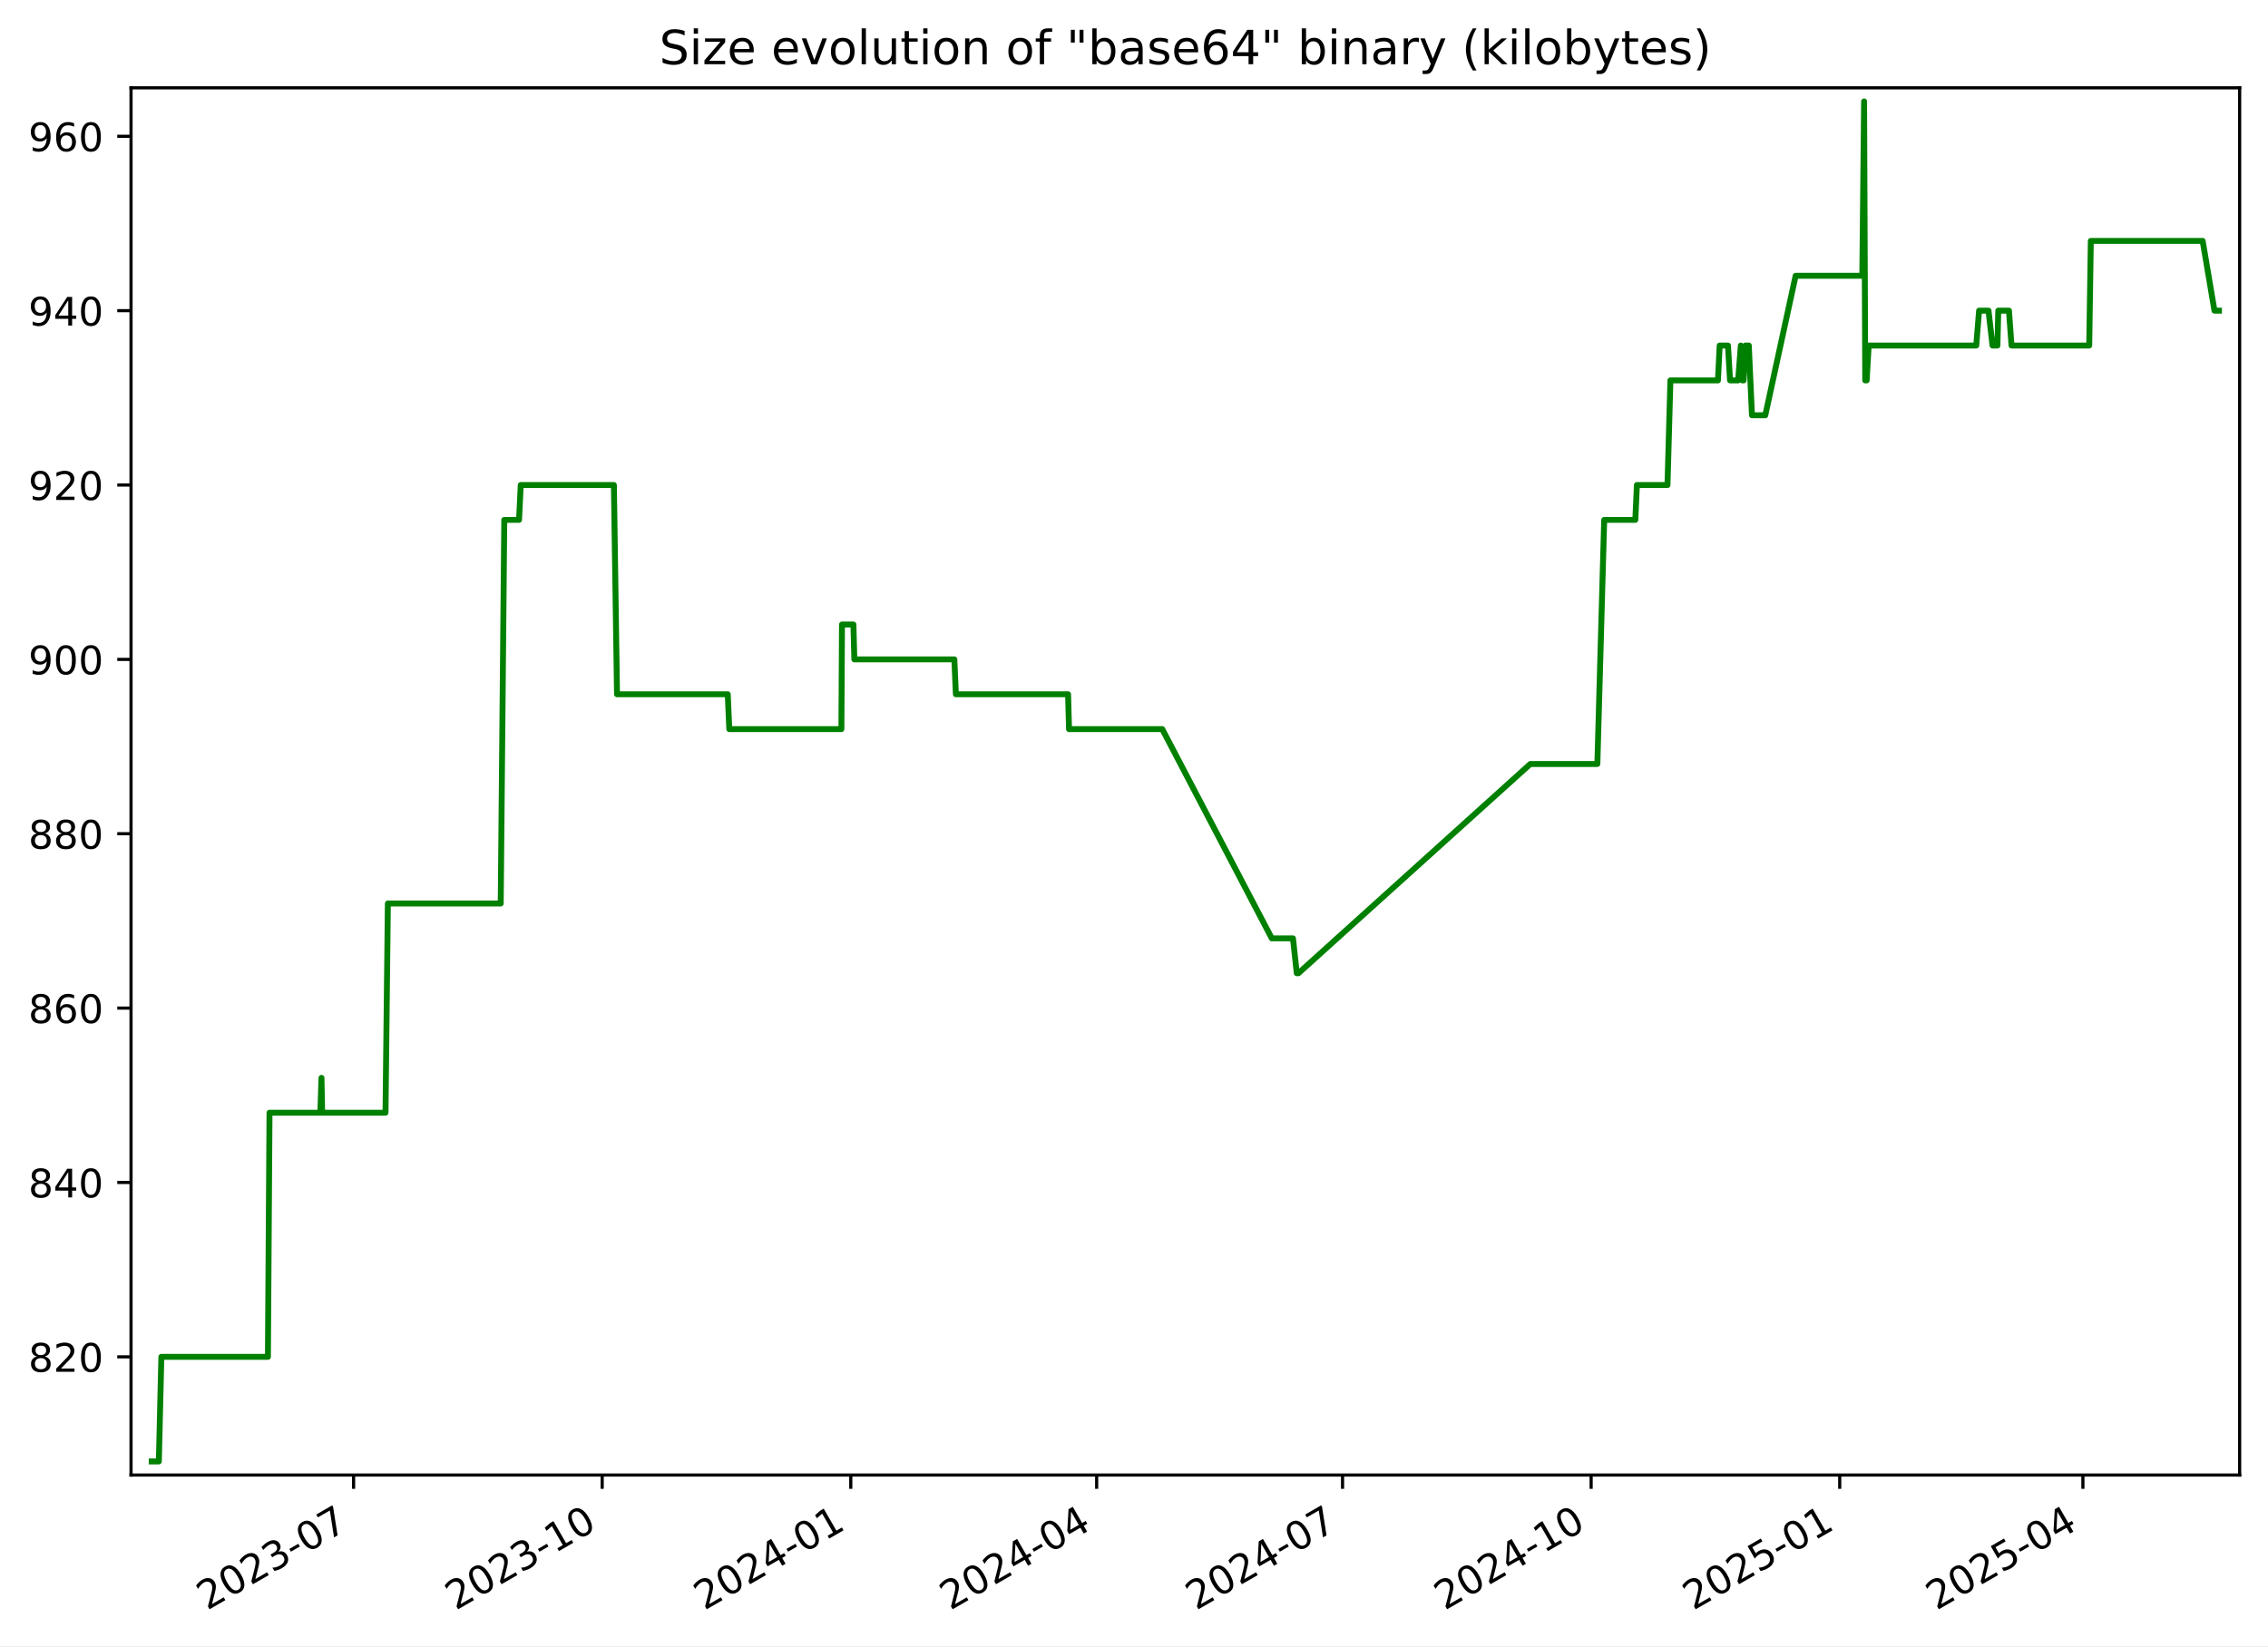
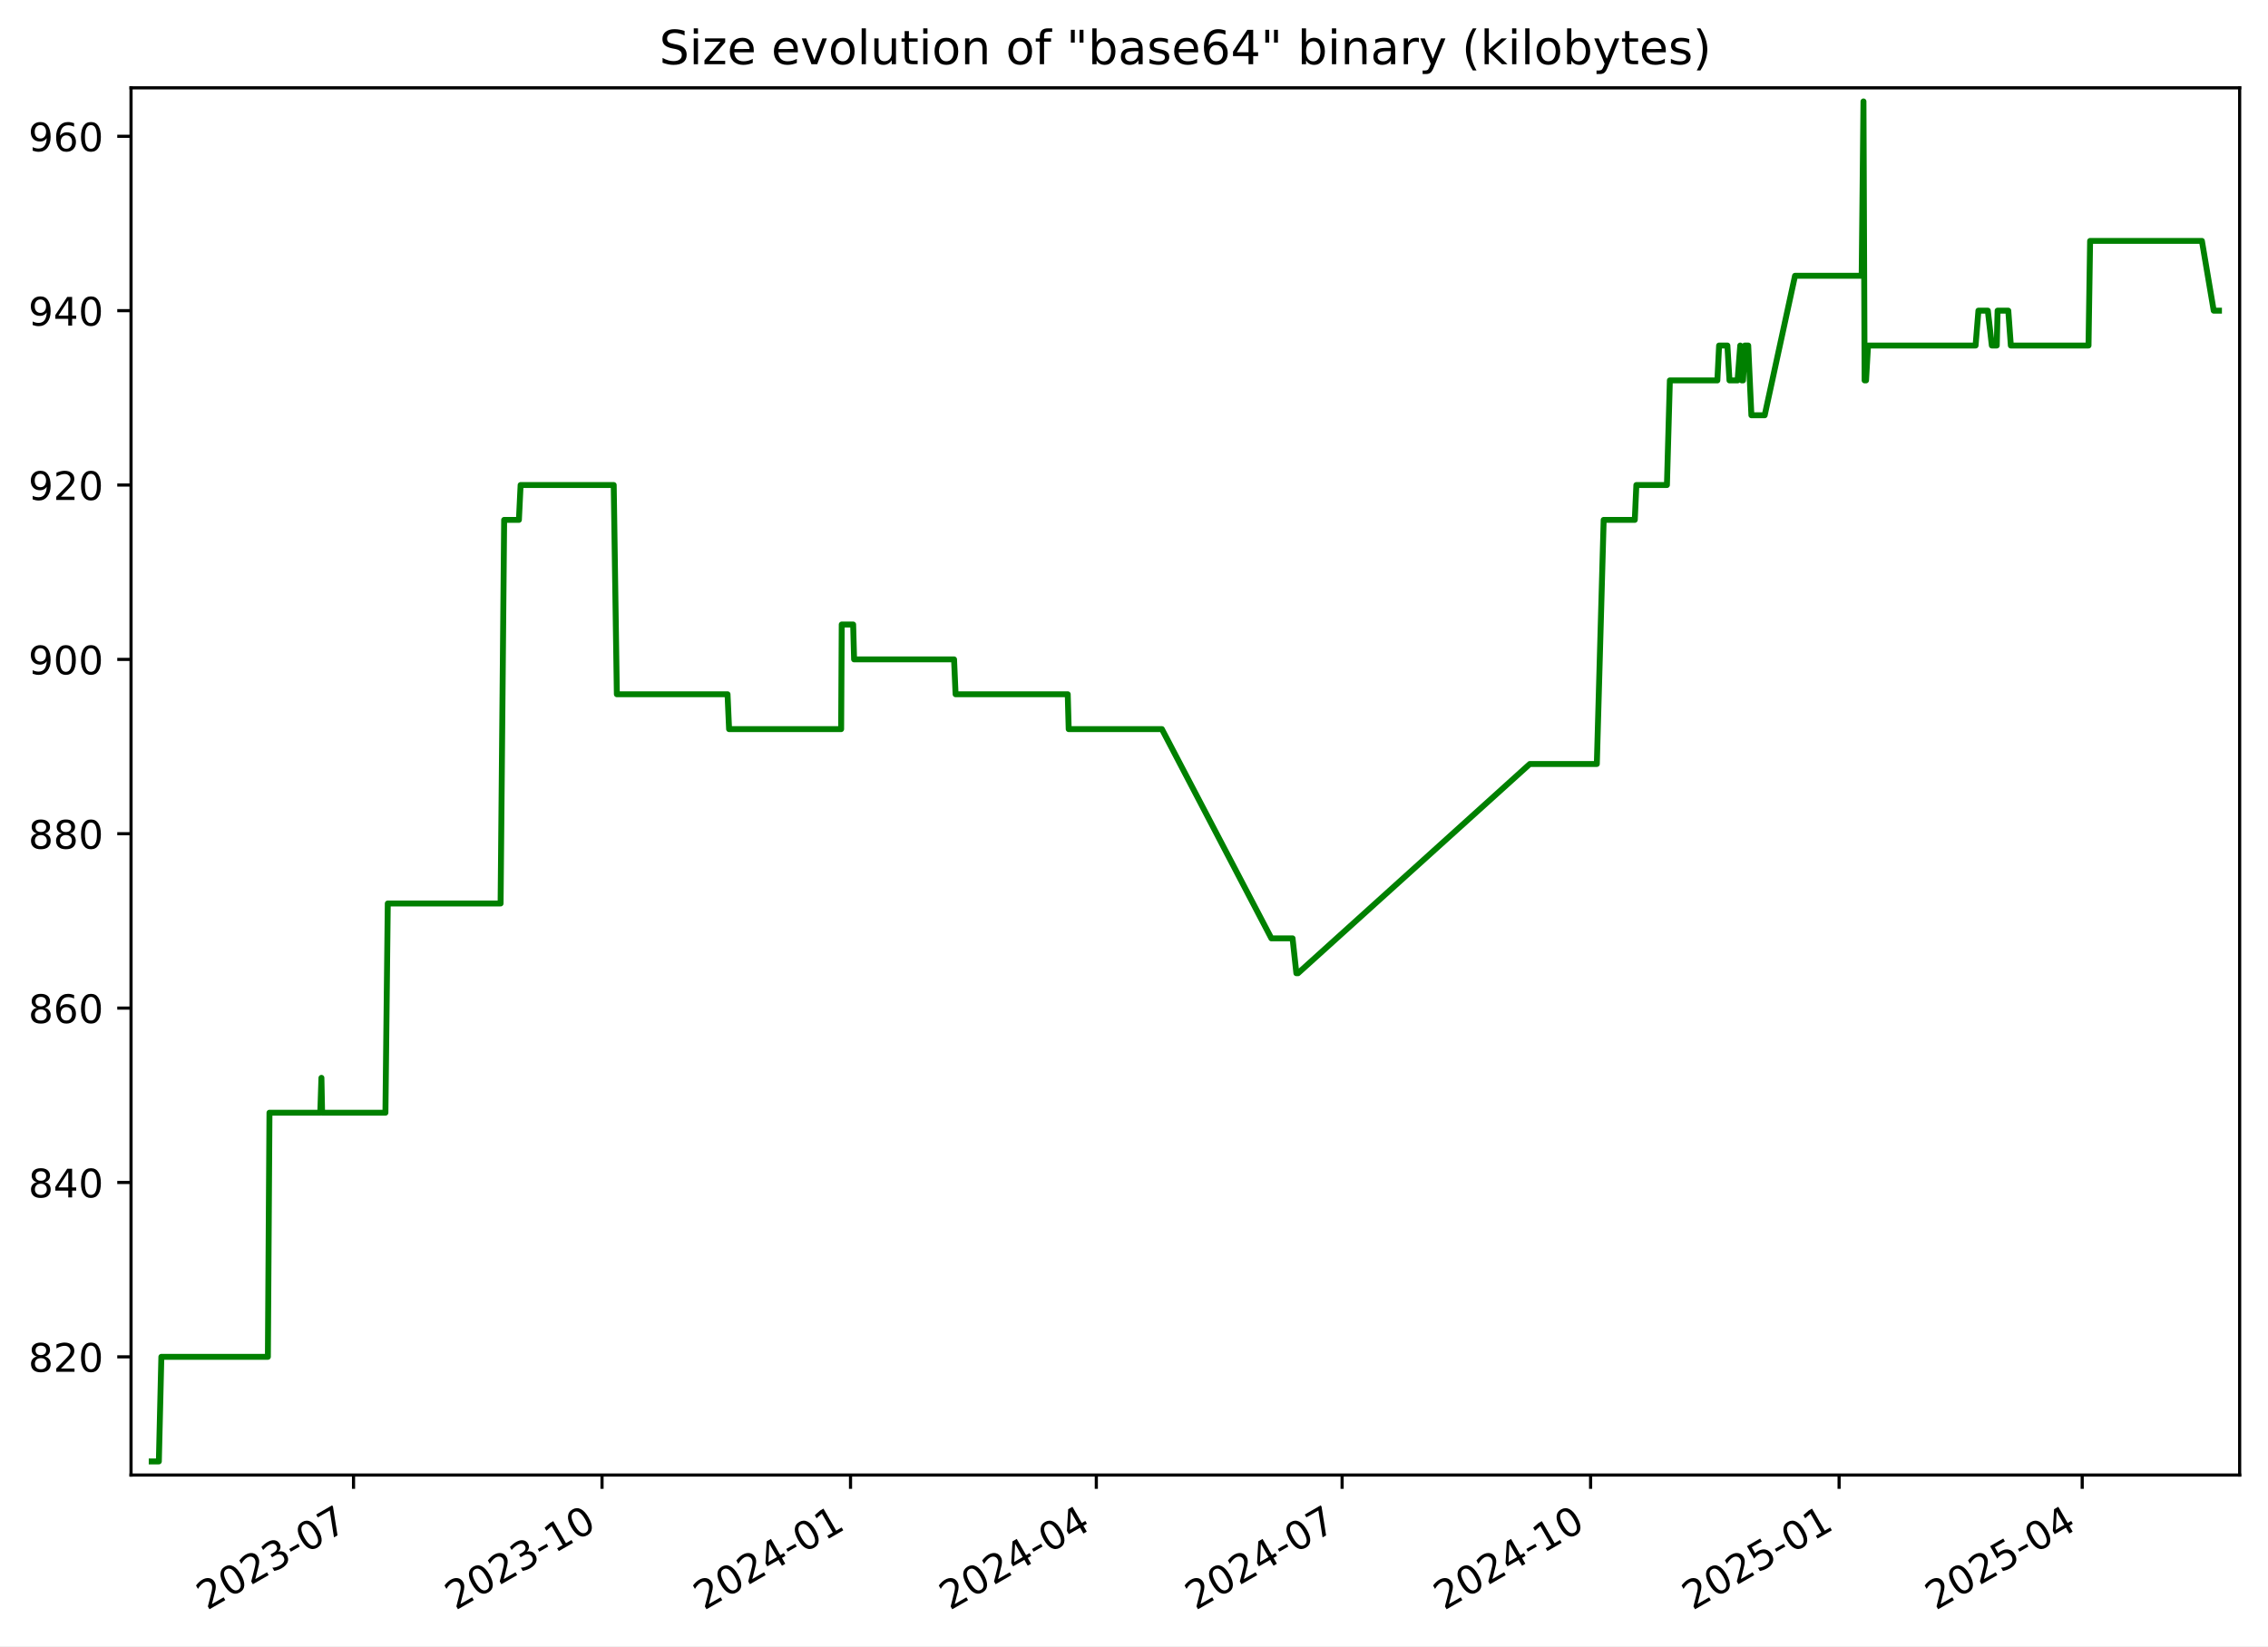
<svg xmlns="http://www.w3.org/2000/svg" xmlns:xlink="http://www.w3.org/1999/xlink" width="576.168pt" height="418.303pt" viewBox="0 0 576.168 418.303" version="1.1">
  <defs>
    <style type="text/css">*{stroke-linejoin: round; stroke-linecap: butt}</style>
  </defs>
  <g id="figure_1">
    <g id="patch_1">
      <path d="M -0 418.303  L 576.168 418.303  L 576.168 0  L -0 0  z " style="fill: #ffffff" />
    </g>
    <g id="axes_1">
      <g id="patch_2">
        <path d="M 33.288 374.83  L 568.967 374.83  L 568.967 22.318  L 33.288 22.318  z " style="fill: #ffffff" />
      </g>
      <g id="matplotlib.axis_1">
        <g id="xtick_1">
          <g id="line2d_1">
            <defs>
-               <path id="m2d1ca0056c" d="M 0 0  L 0 3.5  " style="stroke: #000000; stroke-width: 0.8" />
+               <path id="m637112ba06" d="M 0 0  L 0 3.5  " style="stroke: #000000; stroke-width: 0.8" />
            </defs>
            <g>
-               <use xlink:href="#m2d1ca0056c" x="89.83" y="374.83" style="stroke: #000000; stroke-width: 0.8" />
+               <use xlink:href="#m637112ba06" x="89.811" y="374.83" style="stroke: #000000; stroke-width: 0.8" />
            </g>
          </g>
          <g id="text_1">
-             <g transform="translate(52.60501 409.302) rotate(-30) scale(0.1 -0.1)">
+             <g transform="translate(52.58632 409.302) rotate(-30) scale(0.1 -0.1)">
              <defs>
                <path id="DejaVuSans-32" d="M 1228 531  L 3431 531  L 3431 0  L 469 0  L 469 531  Q 828 903 1448 1529  Q 2069 2156 2228 2338  Q 2531 2678 2651 2914  Q 2772 3150 2772 3378  Q 2772 3750 2511 3984  Q 2250 4219 1831 4219  Q 1534 4219 1204 4116  Q 875 4013 500 3803  L 500 4441  Q 881 4594 1212 4672  Q 1544 4750 1819 4750  Q 2544 4750 2975 4387  Q 3406 4025 3406 3419  Q 3406 3131 3298 2873  Q 3191 2616 2906 2266  Q 2828 2175 2409 1742  Q 1991 1309 1228 531  z " transform="scale(0.015625)" />
                <path id="DejaVuSans-30" d="M 2034 4250  Q 1547 4250 1301 3770  Q 1056 3291 1056 2328  Q 1056 1369 1301 889  Q 1547 409 2034 409  Q 2525 409 2770 889  Q 3016 1369 3016 2328  Q 3016 3291 2770 3770  Q 2525 4250 2034 4250  z M 2034 4750  Q 2819 4750 3233 4129  Q 3647 3509 3647 2328  Q 3647 1150 3233 529  Q 2819 -91 2034 -91  Q 1250 -91 836 529  Q 422 1150 422 2328  Q 422 3509 836 4129  Q 1250 4750 2034 4750  z " transform="scale(0.015625)" />
                <path id="DejaVuSans-33" d="M 2597 2516  Q 3050 2419 3304 2112  Q 3559 1806 3559 1356  Q 3559 666 3084 287  Q 2609 -91 1734 -91  Q 1441 -91 1130 -33  Q 819 25 488 141  L 488 750  Q 750 597 1062 519  Q 1375 441 1716 441  Q 2309 441 2620 675  Q 2931 909 2931 1356  Q 2931 1769 2642 2001  Q 2353 2234 1838 2234  L 1294 2234  L 1294 2753  L 1863 2753  Q 2328 2753 2575 2939  Q 2822 3125 2822 3475  Q 2822 3834 2567 4026  Q 2313 4219 1838 4219  Q 1578 4219 1281 4162  Q 984 4106 628 3988  L 628 4550  Q 988 4650 1302 4700  Q 1616 4750 1894 4750  Q 2613 4750 3031 4423  Q 3450 4097 3450 3541  Q 3450 3153 3228 2886  Q 3006 2619 2597 2516  z " transform="scale(0.015625)" />
                <path id="DejaVuSans-2d" d="M 313 2009  L 1997 2009  L 1997 1497  L 313 1497  L 313 2009  z " transform="scale(0.015625)" />
                <path id="DejaVuSans-37" d="M 525 4666  L 3525 4666  L 3525 4397  L 1831 0  L 1172 0  L 2766 4134  L 525 4134  L 525 4666  z " transform="scale(0.015625)" />
              </defs>
              <use xlink:href="#DejaVuSans-32" />
              <use xlink:href="#DejaVuSans-30" x="63.623" />
              <use xlink:href="#DejaVuSans-32" x="127.246" />
              <use xlink:href="#DejaVuSans-33" x="190.869" />
              <use xlink:href="#DejaVuSans-2d" x="254.492" />
              <use xlink:href="#DejaVuSans-30" x="290.576" />
              <use xlink:href="#DejaVuSans-37" x="354.199" />
            </g>
          </g>
        </g>
        <g id="xtick_2">
          <g id="line2d_2">
            <g>
-               <use xlink:href="#m2d1ca0056c" x="152.982" y="374.83" style="stroke: #000000; stroke-width: 0.8" />
+               <use xlink:href="#m637112ba06" x="152.94" y="374.83" style="stroke: #000000; stroke-width: 0.8" />
            </g>
          </g>
          <g id="text_2">
-             <g transform="translate(115.7567 409.302) rotate(-30) scale(0.1 -0.1)">
+             <g transform="translate(115.715 409.302) rotate(-30) scale(0.1 -0.1)">
              <defs>
                <path id="DejaVuSans-31" d="M 794 531  L 1825 531  L 1825 4091  L 703 3866  L 703 4441  L 1819 4666  L 2450 4666  L 2450 531  L 3481 531  L 3481 0  L 794 0  L 794 531  z " transform="scale(0.015625)" />
              </defs>
              <use xlink:href="#DejaVuSans-32" />
              <use xlink:href="#DejaVuSans-30" x="63.623" />
              <use xlink:href="#DejaVuSans-32" x="127.246" />
              <use xlink:href="#DejaVuSans-33" x="190.869" />
              <use xlink:href="#DejaVuSans-2d" x="254.492" />
              <use xlink:href="#DejaVuSans-31" x="290.576" />
              <use xlink:href="#DejaVuSans-30" x="354.199" />
            </g>
          </g>
        </g>
        <g id="xtick_3">
          <g id="line2d_3">
            <g>
-               <use xlink:href="#m2d1ca0056c" x="216.133" y="374.83" style="stroke: #000000; stroke-width: 0.8" />
+               <use xlink:href="#m637112ba06" x="216.069" y="374.83" style="stroke: #000000; stroke-width: 0.8" />
            </g>
          </g>
          <g id="text_3">
-             <g transform="translate(178.9084 409.302) rotate(-30) scale(0.1 -0.1)">
+             <g transform="translate(178.8437 409.302) rotate(-30) scale(0.1 -0.1)">
              <defs>
                <path id="DejaVuSans-34" d="M 2419 4116  L 825 1625  L 2419 1625  L 2419 4116  z M 2253 4666  L 3047 4666  L 3047 1625  L 3713 1625  L 3713 1100  L 3047 1100  L 3047 0  L 2419 0  L 2419 1100  L 313 1100  L 313 1709  L 2253 4666  z " transform="scale(0.015625)" />
              </defs>
              <use xlink:href="#DejaVuSans-32" />
              <use xlink:href="#DejaVuSans-30" x="63.623" />
              <use xlink:href="#DejaVuSans-32" x="127.246" />
              <use xlink:href="#DejaVuSans-34" x="190.869" />
              <use xlink:href="#DejaVuSans-2d" x="254.492" />
              <use xlink:href="#DejaVuSans-30" x="290.576" />
              <use xlink:href="#DejaVuSans-31" x="354.199" />
            </g>
          </g>
        </g>
        <g id="xtick_4">
          <g id="line2d_4">
            <g>
-               <use xlink:href="#m2d1ca0056c" x="278.599" y="374.83" style="stroke: #000000; stroke-width: 0.8" />
+               <use xlink:href="#m637112ba06" x="278.511" y="374.83" style="stroke: #000000; stroke-width: 0.8" />
            </g>
          </g>
          <g id="text_4">
-             <g transform="translate(241.3737 409.302) rotate(-30) scale(0.1 -0.1)">
+             <g transform="translate(241.2862 409.302) rotate(-30) scale(0.1 -0.1)">
              <use xlink:href="#DejaVuSans-32" />
              <use xlink:href="#DejaVuSans-30" x="63.623" />
              <use xlink:href="#DejaVuSans-32" x="127.246" />
              <use xlink:href="#DejaVuSans-34" x="190.869" />
              <use xlink:href="#DejaVuSans-2d" x="254.492" />
              <use xlink:href="#DejaVuSans-30" x="290.576" />
              <use xlink:href="#DejaVuSans-34" x="354.199" />
            </g>
          </g>
        </g>
        <g id="xtick_5">
          <g id="line2d_5">
            <g>
-               <use xlink:href="#m2d1ca0056c" x="341.064" y="374.83" style="stroke: #000000; stroke-width: 0.8" />
+               <use xlink:href="#m637112ba06" x="340.954" y="374.83" style="stroke: #000000; stroke-width: 0.8" />
            </g>
          </g>
          <g id="text_5">
-             <g transform="translate(303.839 409.302) rotate(-30) scale(0.1 -0.1)">
+             <g transform="translate(303.7287 409.302) rotate(-30) scale(0.1 -0.1)">
              <use xlink:href="#DejaVuSans-32" />
              <use xlink:href="#DejaVuSans-30" x="63.623" />
              <use xlink:href="#DejaVuSans-32" x="127.246" />
              <use xlink:href="#DejaVuSans-34" x="190.869" />
              <use xlink:href="#DejaVuSans-2d" x="254.492" />
              <use xlink:href="#DejaVuSans-30" x="290.576" />
              <use xlink:href="#DejaVuSans-37" x="354.199" />
            </g>
          </g>
        </g>
        <g id="xtick_6">
          <g id="line2d_6">
            <g>
-               <use xlink:href="#m2d1ca0056c" x="404.216" y="374.83" style="stroke: #000000; stroke-width: 0.8" />
+               <use xlink:href="#m637112ba06" x="404.082" y="374.83" style="stroke: #000000; stroke-width: 0.8" />
            </g>
          </g>
          <g id="text_6">
-             <g transform="translate(366.9907 409.302) rotate(-30) scale(0.1 -0.1)">
+             <g transform="translate(366.8574 409.302) rotate(-30) scale(0.1 -0.1)">
              <use xlink:href="#DejaVuSans-32" />
              <use xlink:href="#DejaVuSans-30" x="63.623" />
              <use xlink:href="#DejaVuSans-32" x="127.246" />
              <use xlink:href="#DejaVuSans-34" x="190.869" />
              <use xlink:href="#DejaVuSans-2d" x="254.492" />
              <use xlink:href="#DejaVuSans-31" x="290.576" />
              <use xlink:href="#DejaVuSans-30" x="354.199" />
            </g>
          </g>
        </g>
        <g id="xtick_7">
          <g id="line2d_7">
            <g>
-               <use xlink:href="#m2d1ca0056c" x="467.367" y="374.83" style="stroke: #000000; stroke-width: 0.8" />
+               <use xlink:href="#m637112ba06" x="467.211" y="374.83" style="stroke: #000000; stroke-width: 0.8" />
            </g>
          </g>
          <g id="text_7">
-             <g transform="translate(430.1424 409.302) rotate(-30) scale(0.1 -0.1)">
+             <g transform="translate(429.9861 409.302) rotate(-30) scale(0.1 -0.1)">
              <defs>
                <path id="DejaVuSans-35" d="M 691 4666  L 3169 4666  L 3169 4134  L 1269 4134  L 1269 2991  Q 1406 3038 1543 3061  Q 1681 3084 1819 3084  Q 2600 3084 3056 2656  Q 3513 2228 3513 1497  Q 3513 744 3044 326  Q 2575 -91 1722 -91  Q 1428 -91 1123 -41  Q 819 9 494 109  L 494 744  Q 775 591 1075 516  Q 1375 441 1709 441  Q 2250 441 2565 725  Q 2881 1009 2881 1497  Q 2881 1984 2565 2268  Q 2250 2553 1709 2553  Q 1456 2553 1204 2497  Q 953 2441 691 2322  L 691 4666  z " transform="scale(0.015625)" />
              </defs>
              <use xlink:href="#DejaVuSans-32" />
              <use xlink:href="#DejaVuSans-30" x="63.623" />
              <use xlink:href="#DejaVuSans-32" x="127.246" />
              <use xlink:href="#DejaVuSans-35" x="190.869" />
              <use xlink:href="#DejaVuSans-2d" x="254.492" />
              <use xlink:href="#DejaVuSans-30" x="290.576" />
              <use xlink:href="#DejaVuSans-31" x="354.199" />
            </g>
          </g>
        </g>
        <g id="xtick_8">
          <g id="line2d_8">
            <g>
-               <use xlink:href="#m2d1ca0056c" x="529.146" y="374.83" style="stroke: #000000; stroke-width: 0.8" />
+               <use xlink:href="#m637112ba06" x="528.967" y="374.83" style="stroke: #000000; stroke-width: 0.8" />
            </g>
          </g>
          <g id="text_8">
-             <g transform="translate(491.9213 409.302) rotate(-30) scale(0.1 -0.1)">
+             <g transform="translate(491.7424 409.302) rotate(-30) scale(0.1 -0.1)">
              <use xlink:href="#DejaVuSans-32" />
              <use xlink:href="#DejaVuSans-30" x="63.623" />
              <use xlink:href="#DejaVuSans-32" x="127.246" />
              <use xlink:href="#DejaVuSans-35" x="190.869" />
              <use xlink:href="#DejaVuSans-2d" x="254.492" />
              <use xlink:href="#DejaVuSans-30" x="290.576" />
              <use xlink:href="#DejaVuSans-34" x="354.199" />
            </g>
          </g>
        </g>
      </g>
      <g id="matplotlib.axis_2">
        <g id="ytick_1">
          <g id="line2d_9">
            <defs>
-               <path id="m759586b721" d="M 0 0  L -3.5 0  " style="stroke: #000000; stroke-width: 0.8" />
+               <path id="m65d771a3fb" d="M 0 0  L -3.5 0  " style="stroke: #000000; stroke-width: 0.8" />
            </defs>
            <g>
-               <use xlink:href="#m759586b721" x="33.288" y="344.79" style="stroke: #000000; stroke-width: 0.8" />
+               <use xlink:href="#m65d771a3fb" x="33.288" y="344.79" style="stroke: #000000; stroke-width: 0.8" />
            </g>
          </g>
          <g id="text_9">
            <g transform="translate(7.2 348.5887) scale(0.1 -0.1)">
              <defs>
                <path id="DejaVuSans-38" d="M 2034 2216  Q 1584 2216 1326 1975  Q 1069 1734 1069 1313  Q 1069 891 1326 650  Q 1584 409 2034 409  Q 2484 409 2743 651  Q 3003 894 3003 1313  Q 3003 1734 2745 1975  Q 2488 2216 2034 2216  z M 1403 2484  Q 997 2584 770 2862  Q 544 3141 544 3541  Q 544 4100 942 4425  Q 1341 4750 2034 4750  Q 2731 4750 3128 4425  Q 3525 4100 3525 3541  Q 3525 3141 3298 2862  Q 3072 2584 2669 2484  Q 3125 2378 3379 2068  Q 3634 1759 3634 1313  Q 3634 634 3220 271  Q 2806 -91 2034 -91  Q 1263 -91 848 271  Q 434 634 434 1313  Q 434 1759 690 2068  Q 947 2378 1403 2484  z M 1172 3481  Q 1172 3119 1398 2916  Q 1625 2713 2034 2713  Q 2441 2713 2670 2916  Q 2900 3119 2900 3481  Q 2900 3844 2670 4047  Q 2441 4250 2034 4250  Q 1625 4250 1398 4047  Q 1172 3844 1172 3481  z " transform="scale(0.015625)" />
              </defs>
              <use xlink:href="#DejaVuSans-38" />
              <use xlink:href="#DejaVuSans-32" x="63.623" />
              <use xlink:href="#DejaVuSans-30" x="127.246" />
            </g>
          </g>
        </g>
        <g id="ytick_2">
          <g id="line2d_10">
            <g>
-               <use xlink:href="#m759586b721" x="33.288" y="300.482" style="stroke: #000000; stroke-width: 0.8" />
+               <use xlink:href="#m65d771a3fb" x="33.288" y="300.482" style="stroke: #000000; stroke-width: 0.8" />
            </g>
          </g>
          <g id="text_10">
            <g transform="translate(7.2 304.281) scale(0.1 -0.1)">
              <use xlink:href="#DejaVuSans-38" />
              <use xlink:href="#DejaVuSans-34" x="63.623" />
              <use xlink:href="#DejaVuSans-30" x="127.246" />
            </g>
          </g>
        </g>
        <g id="ytick_3">
          <g id="line2d_11">
            <g>
-               <use xlink:href="#m759586b721" x="33.288" y="256.174" style="stroke: #000000; stroke-width: 0.8" />
+               <use xlink:href="#m65d771a3fb" x="33.288" y="256.174" style="stroke: #000000; stroke-width: 0.8" />
            </g>
          </g>
          <g id="text_11">
            <g transform="translate(7.2 259.9733) scale(0.1 -0.1)">
              <defs>
                <path id="DejaVuSans-36" d="M 2113 2584  Q 1688 2584 1439 2293  Q 1191 2003 1191 1497  Q 1191 994 1439 701  Q 1688 409 2113 409  Q 2538 409 2786 701  Q 3034 994 3034 1497  Q 3034 2003 2786 2293  Q 2538 2584 2113 2584  z M 3366 4563  L 3366 3988  Q 3128 4100 2886 4159  Q 2644 4219 2406 4219  Q 1781 4219 1451 3797  Q 1122 3375 1075 2522  Q 1259 2794 1537 2939  Q 1816 3084 2150 3084  Q 2853 3084 3261 2657  Q 3669 2231 3669 1497  Q 3669 778 3244 343  Q 2819 -91 2113 -91  Q 1303 -91 875 529  Q 447 1150 447 2328  Q 447 3434 972 4092  Q 1497 4750 2381 4750  Q 2619 4750 2861 4703  Q 3103 4656 3366 4563  z " transform="scale(0.015625)" />
              </defs>
              <use xlink:href="#DejaVuSans-38" />
              <use xlink:href="#DejaVuSans-36" x="63.623" />
              <use xlink:href="#DejaVuSans-30" x="127.246" />
            </g>
          </g>
        </g>
        <g id="ytick_4">
          <g id="line2d_12">
            <g>
-               <use xlink:href="#m759586b721" x="33.288" y="211.866" style="stroke: #000000; stroke-width: 0.8" />
+               <use xlink:href="#m65d771a3fb" x="33.288" y="211.866" style="stroke: #000000; stroke-width: 0.8" />
            </g>
          </g>
          <g id="text_12">
            <g transform="translate(7.2 215.6657) scale(0.1 -0.1)">
              <use xlink:href="#DejaVuSans-38" />
              <use xlink:href="#DejaVuSans-38" x="63.623" />
              <use xlink:href="#DejaVuSans-30" x="127.246" />
            </g>
          </g>
        </g>
        <g id="ytick_5">
          <g id="line2d_13">
            <g>
-               <use xlink:href="#m759586b721" x="33.288" y="167.559" style="stroke: #000000; stroke-width: 0.8" />
+               <use xlink:href="#m65d771a3fb" x="33.288" y="167.559" style="stroke: #000000; stroke-width: 0.8" />
            </g>
          </g>
          <g id="text_13">
            <g transform="translate(7.2 171.358) scale(0.1 -0.1)">
              <defs>
                <path id="DejaVuSans-39" d="M 703 97  L 703 672  Q 941 559 1184 500  Q 1428 441 1663 441  Q 2288 441 2617 861  Q 2947 1281 2994 2138  Q 2813 1869 2534 1725  Q 2256 1581 1919 1581  Q 1219 1581 811 2004  Q 403 2428 403 3163  Q 403 3881 828 4315  Q 1253 4750 1959 4750  Q 2769 4750 3195 4129  Q 3622 3509 3622 2328  Q 3622 1225 3098 567  Q 2575 -91 1691 -91  Q 1453 -91 1209 -44  Q 966 3 703 97  z M 1959 2075  Q 2384 2075 2632 2365  Q 2881 2656 2881 3163  Q 2881 3666 2632 3958  Q 2384 4250 1959 4250  Q 1534 4250 1286 3958  Q 1038 3666 1038 3163  Q 1038 2656 1286 2365  Q 1534 2075 1959 2075  z " transform="scale(0.015625)" />
              </defs>
              <use xlink:href="#DejaVuSans-39" />
              <use xlink:href="#DejaVuSans-30" x="63.623" />
              <use xlink:href="#DejaVuSans-30" x="127.246" />
            </g>
          </g>
        </g>
        <g id="ytick_6">
          <g id="line2d_14">
            <g>
-               <use xlink:href="#m759586b721" x="33.288" y="123.251" style="stroke: #000000; stroke-width: 0.8" />
+               <use xlink:href="#m65d771a3fb" x="33.288" y="123.251" style="stroke: #000000; stroke-width: 0.8" />
            </g>
          </g>
          <g id="text_14">
            <g transform="translate(7.2 127.0503) scale(0.1 -0.1)">
              <use xlink:href="#DejaVuSans-39" />
              <use xlink:href="#DejaVuSans-32" x="63.623" />
              <use xlink:href="#DejaVuSans-30" x="127.246" />
            </g>
          </g>
        </g>
        <g id="ytick_7">
          <g id="line2d_15">
            <g>
-               <use xlink:href="#m759586b721" x="33.288" y="78.943" style="stroke: #000000; stroke-width: 0.8" />
+               <use xlink:href="#m65d771a3fb" x="33.288" y="78.943" style="stroke: #000000; stroke-width: 0.8" />
            </g>
          </g>
          <g id="text_15">
            <g transform="translate(7.2 82.74258) scale(0.1 -0.1)">
              <use xlink:href="#DejaVuSans-39" />
              <use xlink:href="#DejaVuSans-34" x="63.623" />
              <use xlink:href="#DejaVuSans-30" x="127.246" />
            </g>
          </g>
        </g>
        <g id="ytick_8">
          <g id="line2d_16">
            <g>
-               <use xlink:href="#m759586b721" x="33.288" y="34.636" style="stroke: #000000; stroke-width: 0.8" />
+               <use xlink:href="#m65d771a3fb" x="33.288" y="34.636" style="stroke: #000000; stroke-width: 0.8" />
            </g>
          </g>
          <g id="text_16">
            <g transform="translate(7.2 38.43488) scale(0.1 -0.1)">
              <use xlink:href="#DejaVuSans-39" />
              <use xlink:href="#DejaVuSans-36" x="63.623" />
              <use xlink:href="#DejaVuSans-30" x="127.246" />
            </g>
          </g>
        </g>
      </g>
      <g id="line2d_17">
-         <path d="M 38.539 371.374  L 40.356 371.374  L 40.992 344.79  L 68.065 344.79  L 68.467 282.759  L 81.381 282.759  L 81.672 273.897  L 81.846 282.759  L 97.936 282.759  L 98.534 229.59  L 127.205 229.59  L 128.109 132.113  L 131.86 132.113  L 132.29 123.251  L 155.954 123.251  L 156.75 176.42  L 184.879 176.42  L 185.272 185.282  L 213.751 185.282  L 213.899 158.697  L 216.803 158.697  L 217.04 167.559  L 242.448 167.559  L 242.833 176.42  L 271.336 176.42  L 271.58 185.282  L 295.266 185.282  L 323.087 238.451  L 328.472 238.451  L 329.438 247.313  L 329.856 247.313  L 388.761 194.143  L 405.797 194.143  L 407.535 132.113  L 415.443 132.113  L 415.843 123.251  L 423.613 123.251  L 424.355 96.666  L 436.429 96.666  L 436.87 87.805  L 438.978 87.805  L 439.507 96.666  L 441.566 96.666  L 442.243 87.805  L 442.632 96.666  L 442.952 96.666  L 443.409 87.805  L 444.27 87.805  L 445.076 105.528  L 448.456 105.528  L 456.166 70.082  L 473.103 70.082  L 473.56 25.774  L 473.848 96.666  L 474.213 96.666  L 474.719 87.805  L 502.051 87.805  L 502.772 78.943  L 505.164 78.943  L 506.179 87.805  L 507.43 87.805  L 507.646 78.943  L 510.363 78.943  L 511.01 87.805  L 530.752 87.805  L 531.156 61.22  L 559.571 61.22  L 562.57 78.943  L 563.716 78.943  L 563.716 78.943  " clip-path="url(#p41999ef18a)" style="fill: none; stroke: #008000; stroke-width: 1.5; stroke-linecap: square" />
+         <path d="M 38.539 371.374  L 40.356 371.374  L 40.991 344.79  L 68.054 344.79  L 68.456 282.759  L 81.365 282.759  L 81.657 273.897  L 81.83 282.759  L 97.915 282.759  L 98.512 229.59  L 127.173 229.59  L 128.076 132.113  L 131.826 132.113  L 132.256 123.251  L 155.911 123.251  L 156.707 176.42  L 184.826 176.42  L 185.218 185.282  L 213.687 185.282  L 213.835 158.697  L 216.738 158.697  L 216.975 167.559  L 242.373 167.559  L 242.759 176.42  L 271.251 176.42  L 271.495 185.282  L 295.172 185.282  L 322.984 238.451  L 328.366 238.451  L 329.332 247.313  L 329.75 247.313  L 388.633 194.143  L 405.664 194.143  L 407.401 132.113  L 415.306 132.113  L 415.705 123.251  L 423.473 123.251  L 424.215 96.666  L 436.284 96.666  L 436.724 87.805  L 438.832 87.805  L 439.36 96.666  L 441.419 96.666  L 442.096 87.805  L 442.485 96.666  L 442.805 96.666  L 443.262 87.805  L 444.122 87.805  L 444.928 105.528  L 448.306 105.528  L 456.013 70.082  L 472.944 70.082  L 473.402 25.774  L 473.69 96.666  L 474.054 96.666  L 474.56 87.805  L 501.882 87.805  L 502.603 78.943  L 504.994 78.943  L 506.009 87.805  L 507.259 87.805  L 507.475 78.943  L 510.191 78.943  L 510.837 87.805  L 530.572 87.805  L 530.976 61.22  L 559.381 61.22  L 562.379 78.943  L 563.716 78.943  L 563.716 78.943  " clip-path="url(#p4212ebf3b2)" style="fill: none; stroke: #008000; stroke-width: 1.5; stroke-linecap: square" />
      </g>
      <g id="patch_3">
        <path d="M 33.288 374.83  L 33.288 22.318  " style="fill: none; stroke: #000000; stroke-width: 0.8; stroke-linejoin: miter; stroke-linecap: square" />
      </g>
      <g id="patch_4">
        <path d="M 568.967 374.83  L 568.967 22.318  " style="fill: none; stroke: #000000; stroke-width: 0.8; stroke-linejoin: miter; stroke-linecap: square" />
      </g>
      <g id="patch_5">
        <path d="M 33.288 374.83  L 568.967 374.83  " style="fill: none; stroke: #000000; stroke-width: 0.8; stroke-linejoin: miter; stroke-linecap: square" />
      </g>
      <g id="patch_6">
        <path d="M 33.288 22.318  L 568.967 22.318  " style="fill: none; stroke: #000000; stroke-width: 0.8; stroke-linejoin: miter; stroke-linecap: square" />
      </g>
      <g id="text_17">
        <g transform="translate(167.4934 16.31812) scale(0.12 -0.12)">
          <defs>
            <path id="DejaVuSans-53" d="M 3425 4513  L 3425 3897  Q 3066 4069 2747 4153  Q 2428 4238 2131 4238  Q 1616 4238 1336 4038  Q 1056 3838 1056 3469  Q 1056 3159 1242 3001  Q 1428 2844 1947 2747  L 2328 2669  Q 3034 2534 3370 2195  Q 3706 1856 3706 1288  Q 3706 609 3251 259  Q 2797 -91 1919 -91  Q 1588 -91 1214 -16  Q 841 59 441 206  L 441 856  Q 825 641 1194 531  Q 1563 422 1919 422  Q 2459 422 2753 634  Q 3047 847 3047 1241  Q 3047 1584 2836 1778  Q 2625 1972 2144 2069  L 1759 2144  Q 1053 2284 737 2584  Q 422 2884 422 3419  Q 422 4038 858 4394  Q 1294 4750 2059 4750  Q 2388 4750 2728 4690  Q 3069 4631 3425 4513  z " transform="scale(0.015625)" />
            <path id="DejaVuSans-69" d="M 603 3500  L 1178 3500  L 1178 0  L 603 0  L 603 3500  z M 603 4863  L 1178 4863  L 1178 4134  L 603 4134  L 603 4863  z " transform="scale(0.015625)" />
            <path id="DejaVuSans-7a" d="M 353 3500  L 3084 3500  L 3084 2975  L 922 459  L 3084 459  L 3084 0  L 275 0  L 275 525  L 2438 3041  L 353 3041  L 353 3500  z " transform="scale(0.015625)" />
            <path id="DejaVuSans-65" d="M 3597 1894  L 3597 1613  L 953 1613  Q 991 1019 1311 708  Q 1631 397 2203 397  Q 2534 397 2845 478  Q 3156 559 3463 722  L 3463 178  Q 3153 47 2828 -22  Q 2503 -91 2169 -91  Q 1331 -91 842 396  Q 353 884 353 1716  Q 353 2575 817 3079  Q 1281 3584 2069 3584  Q 2775 3584 3186 3129  Q 3597 2675 3597 1894  z M 3022 2063  Q 3016 2534 2758 2815  Q 2500 3097 2075 3097  Q 1594 3097 1305 2825  Q 1016 2553 972 2059  L 3022 2063  z " transform="scale(0.015625)" />
            <path id="DejaVuSans-20" transform="scale(0.015625)" />
            <path id="DejaVuSans-76" d="M 191 3500  L 800 3500  L 1894 563  L 2988 3500  L 3597 3500  L 2284 0  L 1503 0  L 191 3500  z " transform="scale(0.015625)" />
            <path id="DejaVuSans-6f" d="M 1959 3097  Q 1497 3097 1228 2736  Q 959 2375 959 1747  Q 959 1119 1226 758  Q 1494 397 1959 397  Q 2419 397 2687 759  Q 2956 1122 2956 1747  Q 2956 2369 2687 2733  Q 2419 3097 1959 3097  z M 1959 3584  Q 2709 3584 3137 3096  Q 3566 2609 3566 1747  Q 3566 888 3137 398  Q 2709 -91 1959 -91  Q 1206 -91 779 398  Q 353 888 353 1747  Q 353 2609 779 3096  Q 1206 3584 1959 3584  z " transform="scale(0.015625)" />
            <path id="DejaVuSans-6c" d="M 603 4863  L 1178 4863  L 1178 0  L 603 0  L 603 4863  z " transform="scale(0.015625)" />
            <path id="DejaVuSans-75" d="M 544 1381  L 544 3500  L 1119 3500  L 1119 1403  Q 1119 906 1312 657  Q 1506 409 1894 409  Q 2359 409 2629 706  Q 2900 1003 2900 1516  L 2900 3500  L 3475 3500  L 3475 0  L 2900 0  L 2900 538  Q 2691 219 2414 64  Q 2138 -91 1772 -91  Q 1169 -91 856 284  Q 544 659 544 1381  z M 1991 3584  L 1991 3584  z " transform="scale(0.015625)" />
            <path id="DejaVuSans-74" d="M 1172 4494  L 1172 3500  L 2356 3500  L 2356 3053  L 1172 3053  L 1172 1153  Q 1172 725 1289 603  Q 1406 481 1766 481  L 2356 481  L 2356 0  L 1766 0  Q 1100 0 847 248  Q 594 497 594 1153  L 594 3053  L 172 3053  L 172 3500  L 594 3500  L 594 4494  L 1172 4494  z " transform="scale(0.015625)" />
            <path id="DejaVuSans-6e" d="M 3513 2113  L 3513 0  L 2938 0  L 2938 2094  Q 2938 2591 2744 2837  Q 2550 3084 2163 3084  Q 1697 3084 1428 2787  Q 1159 2491 1159 1978  L 1159 0  L 581 0  L 581 3500  L 1159 3500  L 1159 2956  Q 1366 3272 1645 3428  Q 1925 3584 2291 3584  Q 2894 3584 3203 3211  Q 3513 2838 3513 2113  z " transform="scale(0.015625)" />
            <path id="DejaVuSans-66" d="M 2375 4863  L 2375 4384  L 1825 4384  Q 1516 4384 1395 4259  Q 1275 4134 1275 3809  L 1275 3500  L 2222 3500  L 2222 3053  L 1275 3053  L 1275 0  L 697 0  L 697 3053  L 147 3053  L 147 3500  L 697 3500  L 697 3744  Q 697 4328 969 4595  Q 1241 4863 1831 4863  L 2375 4863  z " transform="scale(0.015625)" />
            <path id="DejaVuSans-22" d="M 1147 4666  L 1147 2931  L 616 2931  L 616 4666  L 1147 4666  z M 2328 4666  L 2328 2931  L 1797 2931  L 1797 4666  L 2328 4666  z " transform="scale(0.015625)" />
            <path id="DejaVuSans-62" d="M 3116 1747  Q 3116 2381 2855 2742  Q 2594 3103 2138 3103  Q 1681 3103 1420 2742  Q 1159 2381 1159 1747  Q 1159 1113 1420 752  Q 1681 391 2138 391  Q 2594 391 2855 752  Q 3116 1113 3116 1747  z M 1159 2969  Q 1341 3281 1617 3432  Q 1894 3584 2278 3584  Q 2916 3584 3314 3078  Q 3713 2572 3713 1747  Q 3713 922 3314 415  Q 2916 -91 2278 -91  Q 1894 -91 1617 61  Q 1341 213 1159 525  L 1159 0  L 581 0  L 581 4863  L 1159 4863  L 1159 2969  z " transform="scale(0.015625)" />
            <path id="DejaVuSans-61" d="M 2194 1759  Q 1497 1759 1228 1600  Q 959 1441 959 1056  Q 959 750 1161 570  Q 1363 391 1709 391  Q 2188 391 2477 730  Q 2766 1069 2766 1631  L 2766 1759  L 2194 1759  z M 3341 1997  L 3341 0  L 2766 0  L 2766 531  Q 2569 213 2275 61  Q 1981 -91 1556 -91  Q 1019 -91 701 211  Q 384 513 384 1019  Q 384 1609 779 1909  Q 1175 2209 1959 2209  L 2766 2209  L 2766 2266  Q 2766 2663 2505 2880  Q 2244 3097 1772 3097  Q 1472 3097 1187 3025  Q 903 2953 641 2809  L 641 3341  Q 956 3463 1253 3523  Q 1550 3584 1831 3584  Q 2591 3584 2966 3190  Q 3341 2797 3341 1997  z " transform="scale(0.015625)" />
            <path id="DejaVuSans-73" d="M 2834 3397  L 2834 2853  Q 2591 2978 2328 3040  Q 2066 3103 1784 3103  Q 1356 3103 1142 2972  Q 928 2841 928 2578  Q 928 2378 1081 2264  Q 1234 2150 1697 2047  L 1894 2003  Q 2506 1872 2764 1633  Q 3022 1394 3022 966  Q 3022 478 2636 193  Q 2250 -91 1575 -91  Q 1294 -91 989 -36  Q 684 19 347 128  L 347 722  Q 666 556 975 473  Q 1284 391 1588 391  Q 1994 391 2212 530  Q 2431 669 2431 922  Q 2431 1156 2273 1281  Q 2116 1406 1581 1522  L 1381 1569  Q 847 1681 609 1914  Q 372 2147 372 2553  Q 372 3047 722 3315  Q 1072 3584 1716 3584  Q 2034 3584 2315 3537  Q 2597 3491 2834 3397  z " transform="scale(0.015625)" />
            <path id="DejaVuSans-72" d="M 2631 2963  Q 2534 3019 2420 3045  Q 2306 3072 2169 3072  Q 1681 3072 1420 2755  Q 1159 2438 1159 1844  L 1159 0  L 581 0  L 581 3500  L 1159 3500  L 1159 2956  Q 1341 3275 1631 3429  Q 1922 3584 2338 3584  Q 2397 3584 2469 3576  Q 2541 3569 2628 3553  L 2631 2963  z " transform="scale(0.015625)" />
            <path id="DejaVuSans-79" d="M 2059 -325  Q 1816 -950 1584 -1140  Q 1353 -1331 966 -1331  L 506 -1331  L 506 -850  L 844 -850  Q 1081 -850 1212 -737  Q 1344 -625 1503 -206  L 1606 56  L 191 3500  L 800 3500  L 1894 763  L 2988 3500  L 3597 3500  L 2059 -325  z " transform="scale(0.015625)" />
            <path id="DejaVuSans-28" d="M 1984 4856  Q 1566 4138 1362 3434  Q 1159 2731 1159 2009  Q 1159 1288 1364 580  Q 1569 -128 1984 -844  L 1484 -844  Q 1016 -109 783 600  Q 550 1309 550 2009  Q 550 2706 781 3412  Q 1013 4119 1484 4856  L 1984 4856  z " transform="scale(0.015625)" />
            <path id="DejaVuSans-6b" d="M 581 4863  L 1159 4863  L 1159 1991  L 2875 3500  L 3609 3500  L 1753 1863  L 3688 0  L 2938 0  L 1159 1709  L 1159 0  L 581 0  L 581 4863  z " transform="scale(0.015625)" />
            <path id="DejaVuSans-29" d="M 513 4856  L 1013 4856  Q 1481 4119 1714 3412  Q 1947 2706 1947 2009  Q 1947 1309 1714 600  Q 1481 -109 1013 -844  L 513 -844  Q 928 -128 1133 580  Q 1338 1288 1338 2009  Q 1338 2731 1133 3434  Q 928 4138 513 4856  z " transform="scale(0.015625)" />
          </defs>
          <use xlink:href="#DejaVuSans-53" />
          <use xlink:href="#DejaVuSans-69" x="63.477" />
          <use xlink:href="#DejaVuSans-7a" x="91.26" />
          <use xlink:href="#DejaVuSans-65" x="143.75" />
          <use xlink:href="#DejaVuSans-20" x="205.273" />
          <use xlink:href="#DejaVuSans-65" x="237.061" />
          <use xlink:href="#DejaVuSans-76" x="298.584" />
          <use xlink:href="#DejaVuSans-6f" x="357.764" />
          <use xlink:href="#DejaVuSans-6c" x="418.945" />
          <use xlink:href="#DejaVuSans-75" x="446.729" />
          <use xlink:href="#DejaVuSans-74" x="510.107" />
          <use xlink:href="#DejaVuSans-69" x="549.316" />
          <use xlink:href="#DejaVuSans-6f" x="577.1" />
          <use xlink:href="#DejaVuSans-6e" x="638.281" />
          <use xlink:href="#DejaVuSans-20" x="701.66" />
          <use xlink:href="#DejaVuSans-6f" x="733.447" />
          <use xlink:href="#DejaVuSans-66" x="794.629" />
          <use xlink:href="#DejaVuSans-20" x="829.834" />
          <use xlink:href="#DejaVuSans-22" x="861.621" />
          <use xlink:href="#DejaVuSans-62" x="907.617" />
          <use xlink:href="#DejaVuSans-61" x="971.094" />
          <use xlink:href="#DejaVuSans-73" x="1032.373" />
          <use xlink:href="#DejaVuSans-65" x="1084.473" />
          <use xlink:href="#DejaVuSans-36" x="1145.996" />
          <use xlink:href="#DejaVuSans-34" x="1209.619" />
          <use xlink:href="#DejaVuSans-22" x="1273.242" />
          <use xlink:href="#DejaVuSans-20" x="1319.238" />
          <use xlink:href="#DejaVuSans-62" x="1351.025" />
          <use xlink:href="#DejaVuSans-69" x="1414.502" />
          <use xlink:href="#DejaVuSans-6e" x="1442.285" />
          <use xlink:href="#DejaVuSans-61" x="1505.664" />
          <use xlink:href="#DejaVuSans-72" x="1566.943" />
          <use xlink:href="#DejaVuSans-79" x="1608.057" />
          <use xlink:href="#DejaVuSans-20" x="1667.236" />
          <use xlink:href="#DejaVuSans-28" x="1699.023" />
          <use xlink:href="#DejaVuSans-6b" x="1738.037" />
          <use xlink:href="#DejaVuSans-69" x="1795.947" />
          <use xlink:href="#DejaVuSans-6c" x="1823.73" />
          <use xlink:href="#DejaVuSans-6f" x="1851.514" />
          <use xlink:href="#DejaVuSans-62" x="1912.695" />
          <use xlink:href="#DejaVuSans-79" x="1976.172" />
          <use xlink:href="#DejaVuSans-74" x="2035.352" />
          <use xlink:href="#DejaVuSans-65" x="2074.561" />
          <use xlink:href="#DejaVuSans-73" x="2136.084" />
          <use xlink:href="#DejaVuSans-29" x="2188.184" />
        </g>
      </g>
    </g>
  </g>
  <defs>
-     <clipPath id="p41999ef18a">
+     <clipPath id="p4212ebf3b2">
      <rect x="33.288" y="22.318" width="535.68" height="352.512" />
    </clipPath>
  </defs>
</svg>
